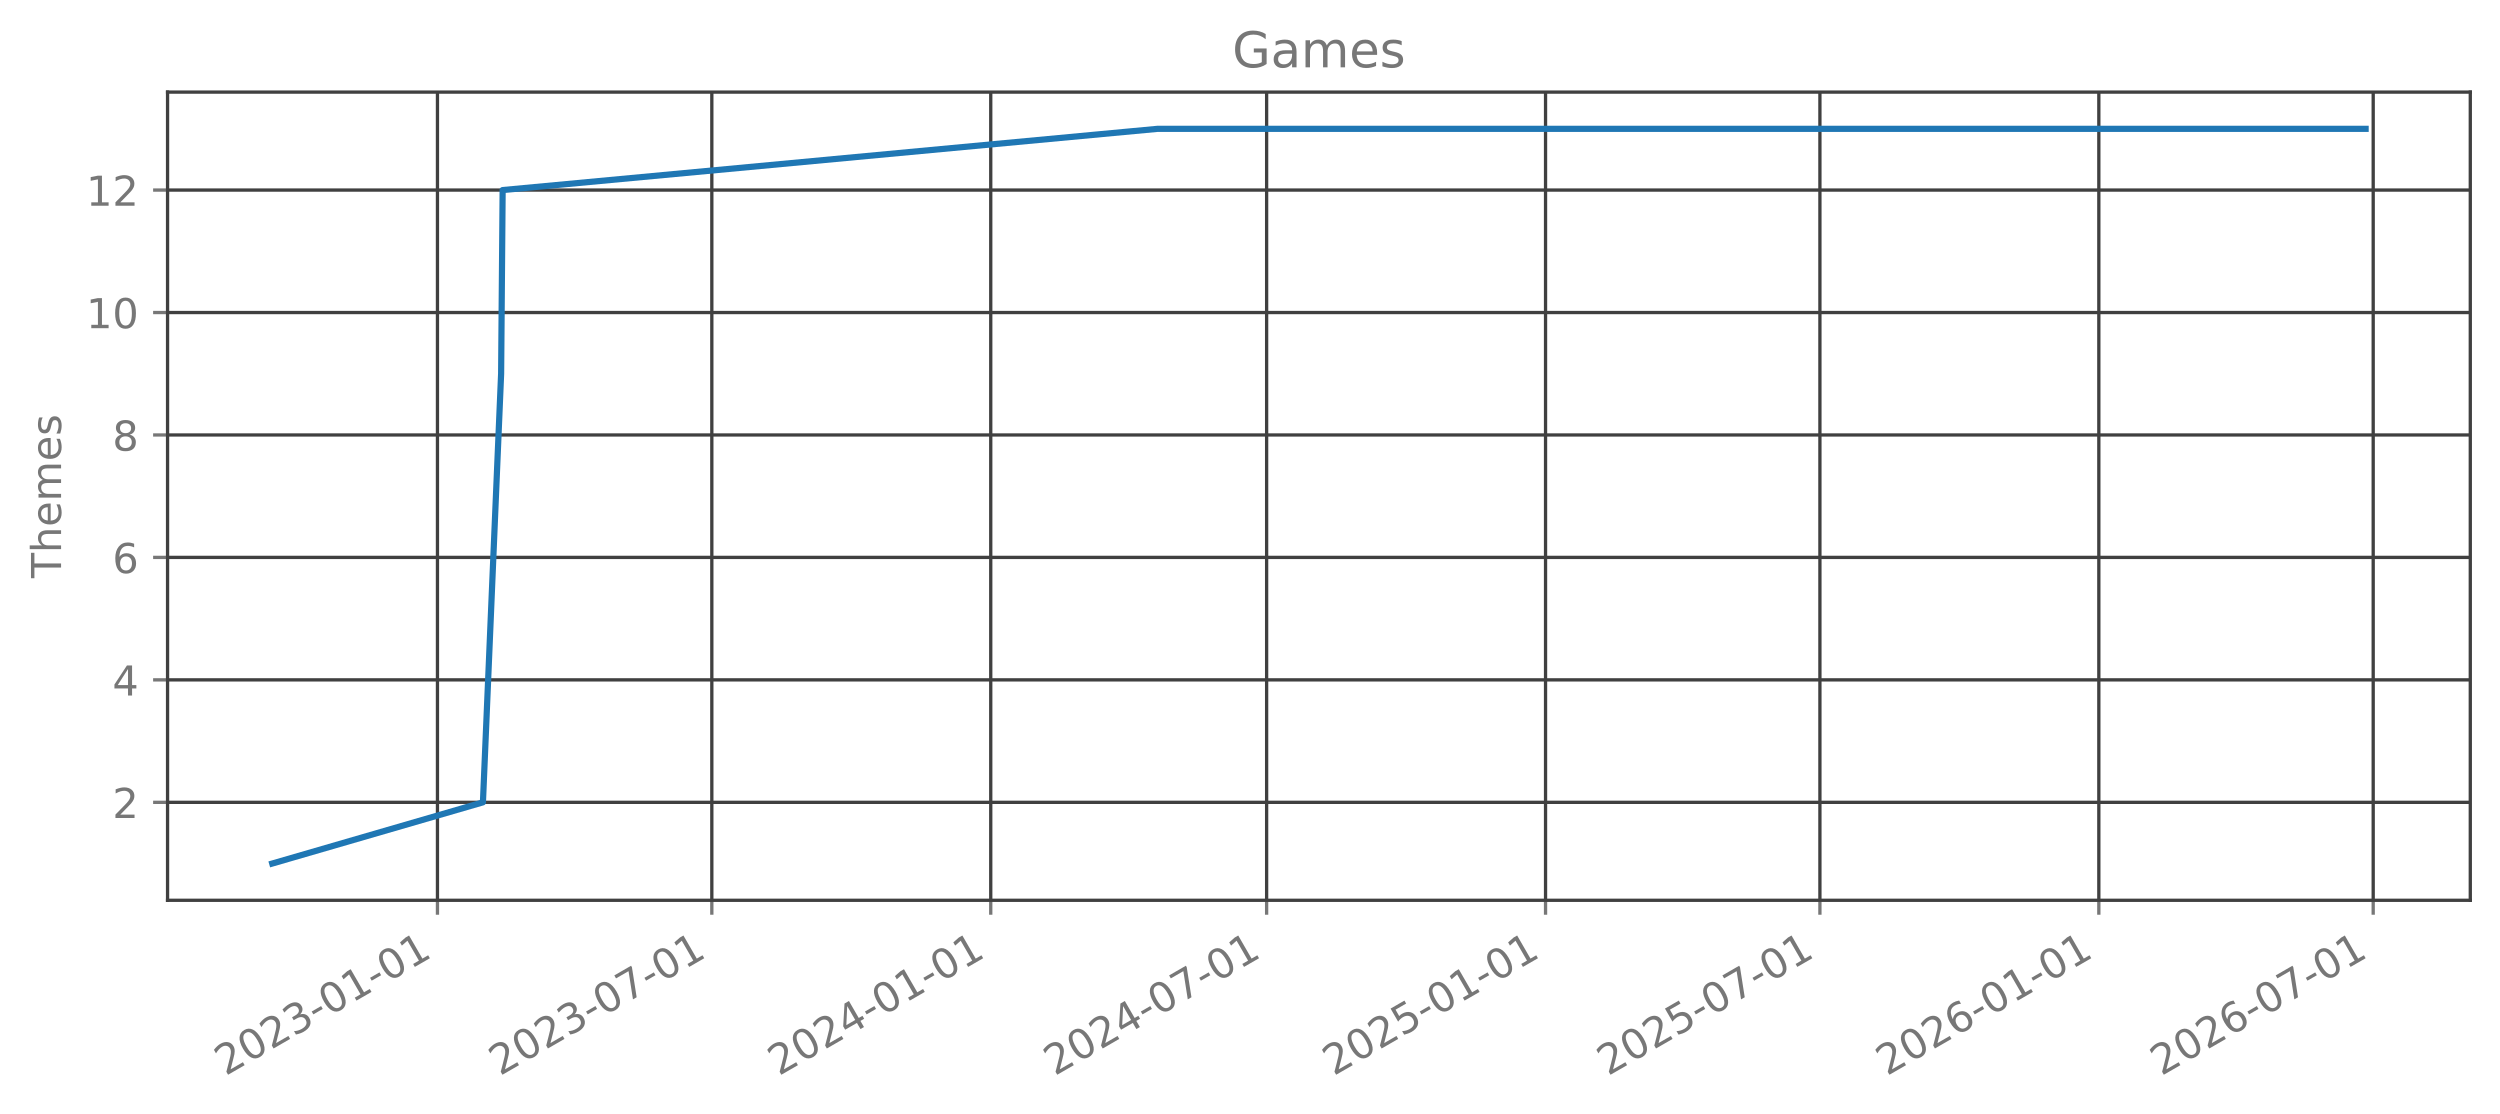
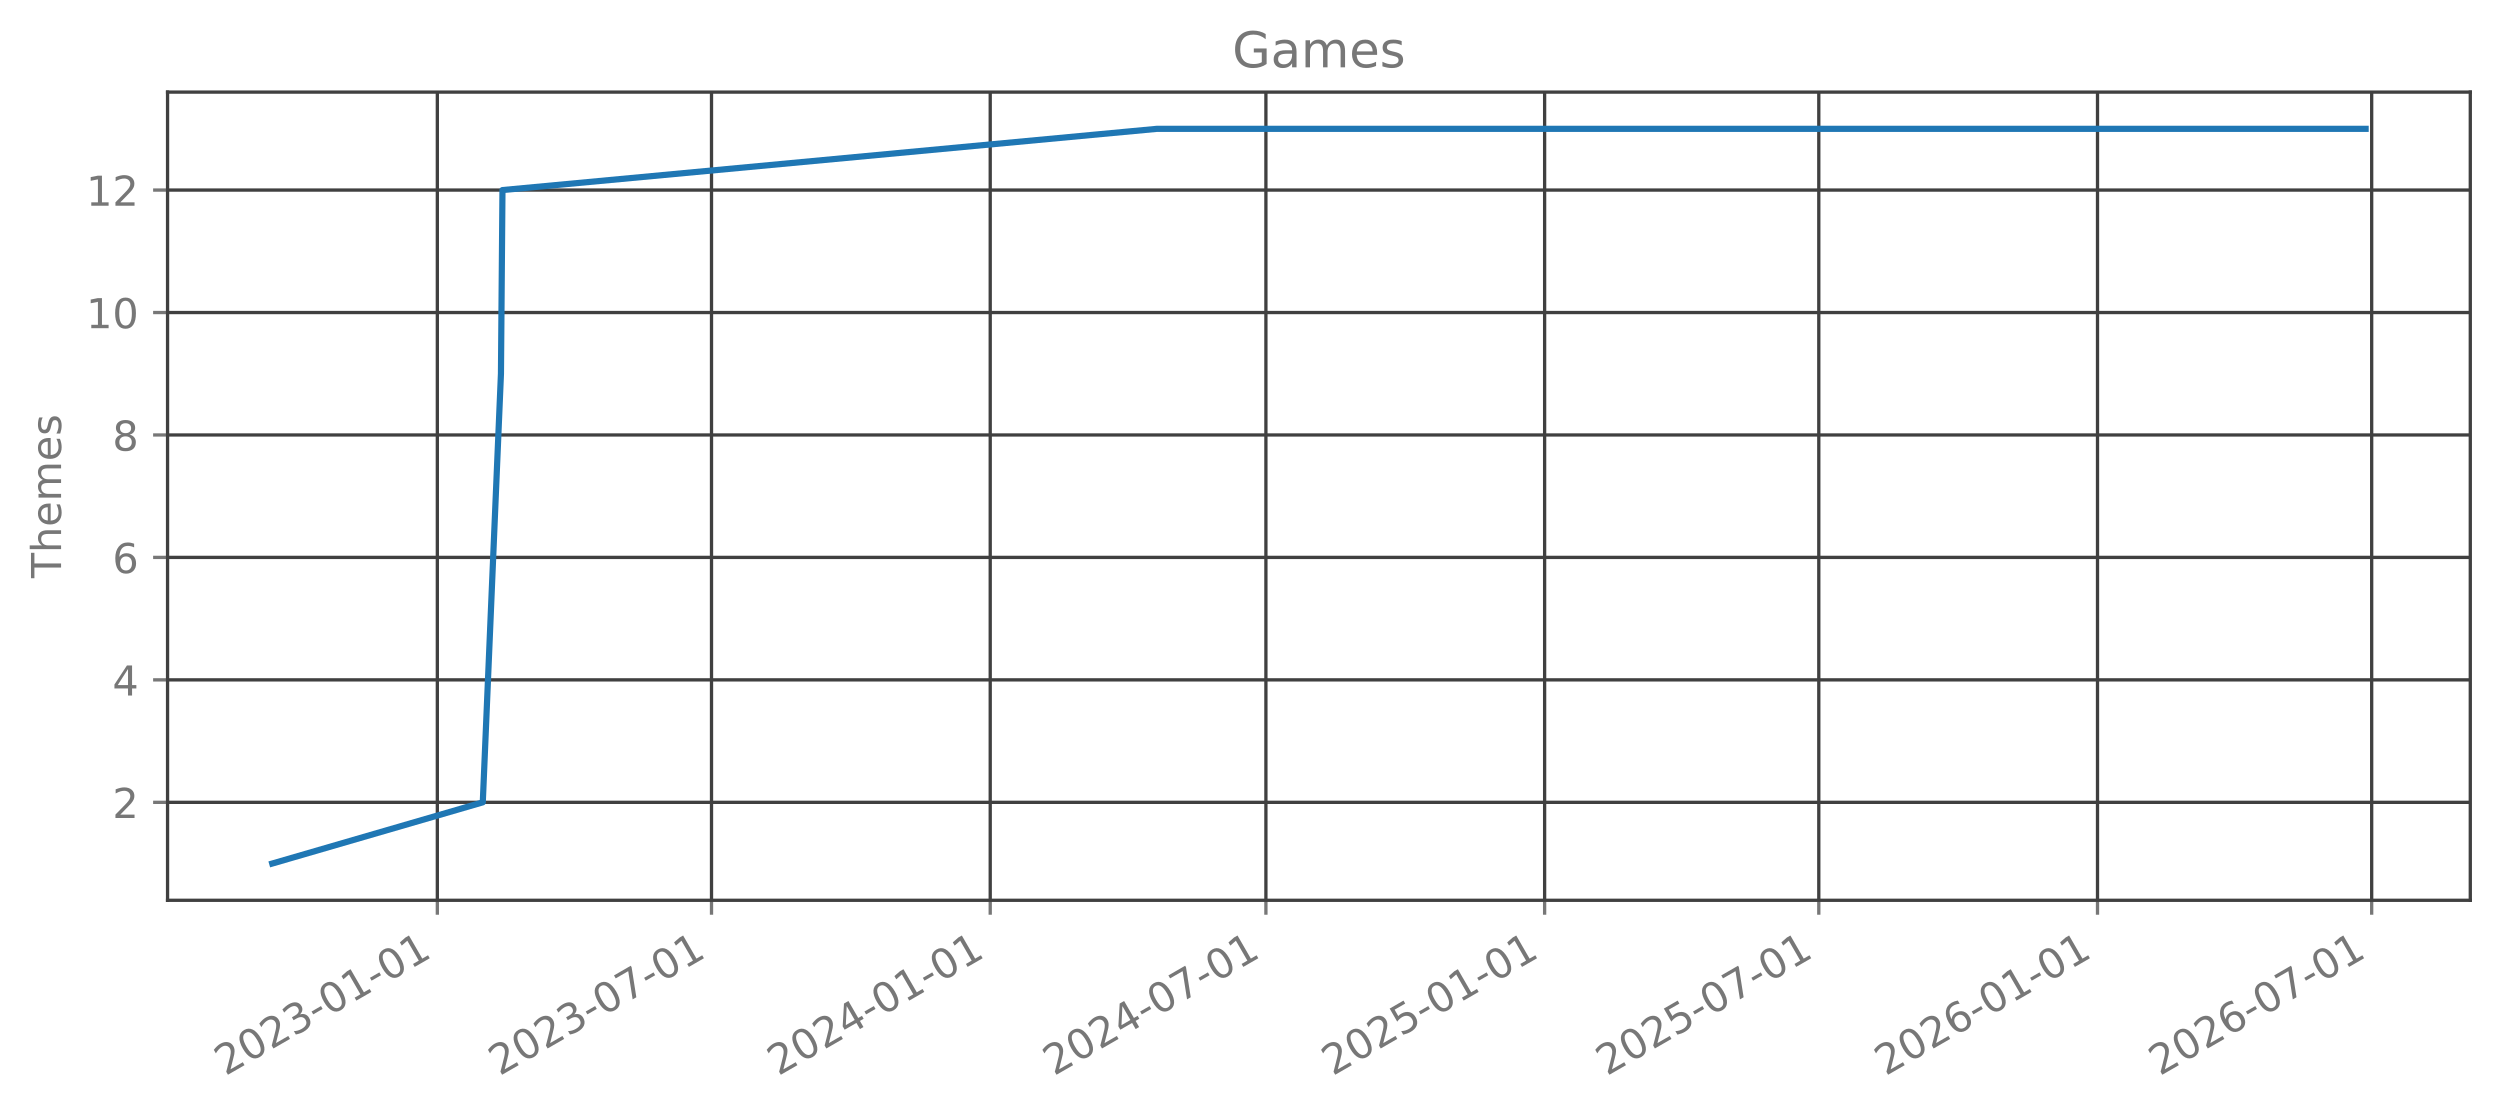
<svg xmlns="http://www.w3.org/2000/svg" xmlns:xlink="http://www.w3.org/1999/xlink" width="605.803pt" height="269.797pt" viewBox="0 0 605.803 269.797" version="1.1">
  <defs>
    <style type="text/css">*{stroke-linejoin: round; stroke-linecap: butt}</style>
  </defs>
  <g id="figure_1">
    <g id="patch_1">
      <path d="M 0 269.797  L 605.803 269.797  L 605.803 0  L 0 0  L 0 269.797  z " style="fill: none; opacity: 0" />
    </g>
    <g id="axes_1">
      <g id="patch_2">
        <path d="M 40.603 218.158  L 598.603 218.158  L 598.603 22.318  L 40.603 22.318  L 40.603 218.158  z " style="fill: none; opacity: 0" />
      </g>
      <g id="matplotlib.axis_1">
        <g id="xtick_1">
          <g id="line2d_1">
-             <path d="M 106.005 218.158  L 106.005 22.318  " clip-path="url(#p4bcb1e4a6d)" style="fill: none; stroke: #404040; stroke-width: 0.8; stroke-linecap: square" />
+             <path d="M 105.976 218.158  L 105.976 22.318  " clip-path="url(#p7bfb2148c7)" style="fill: none; stroke: #404040; stroke-width: 0.8; stroke-linecap: square" />
          </g>
          <g id="line2d_2">
            <defs>
-               <path id="m30e87f652e" d="M 0 0  L 0 3.5  " style="stroke: #777777; stroke-width: 0.8" />
+               <path id="m276701382e" d="M 0 0  L 0 3.5  " style="stroke: #777777; stroke-width: 0.8" />
            </defs>
            <g>
-               <use xlink:href="#m30e87f652e" x="106.005" y="218.158" style="fill: #777777; stroke: #777777; stroke-width: 0.8" />
+               <use xlink:href="#m276701382e" x="105.976" y="218.158" style="fill: #777777; stroke: #777777; stroke-width: 0.8" />
            </g>
          </g>
          <g id="text_1">
-             <g style="fill: #777777" transform="translate(54.63549 260.7964) rotate(-30) scale(0.1 -0.1)">
+             <g style="fill: #777777" transform="translate(54.60652 260.7964) rotate(-30) scale(0.1 -0.1)">
              <defs>
                <path id="DejaVuSans-32" d="M 1228 531  L 3431 531  L 3431 0  L 469 0  L 469 531  Q 828 903 1448 1529  Q 2069 2156 2228 2338  Q 2531 2678 2651 2914  Q 2772 3150 2772 3378  Q 2772 3750 2511 3984  Q 2250 4219 1831 4219  Q 1534 4219 1204 4116  Q 875 4013 500 3803  L 500 4441  Q 881 4594 1212 4672  Q 1544 4750 1819 4750  Q 2544 4750 2975 4387  Q 3406 4025 3406 3419  Q 3406 3131 3298 2873  Q 3191 2616 2906 2266  Q 2828 2175 2409 1742  Q 1991 1309 1228 531  z " transform="scale(0.015625)" />
                <path id="DejaVuSans-30" d="M 2034 4250  Q 1547 4250 1301 3770  Q 1056 3291 1056 2328  Q 1056 1369 1301 889  Q 1547 409 2034 409  Q 2525 409 2770 889  Q 3016 1369 3016 2328  Q 3016 3291 2770 3770  Q 2525 4250 2034 4250  z M 2034 4750  Q 2819 4750 3233 4129  Q 3647 3509 3647 2328  Q 3647 1150 3233 529  Q 2819 -91 2034 -91  Q 1250 -91 836 529  Q 422 1150 422 2328  Q 422 3509 836 4129  Q 1250 4750 2034 4750  z " transform="scale(0.015625)" />
                <path id="DejaVuSans-33" d="M 2597 2516  Q 3050 2419 3304 2112  Q 3559 1806 3559 1356  Q 3559 666 3084 287  Q 2609 -91 1734 -91  Q 1441 -91 1130 -33  Q 819 25 488 141  L 488 750  Q 750 597 1062 519  Q 1375 441 1716 441  Q 2309 441 2620 675  Q 2931 909 2931 1356  Q 2931 1769 2642 2001  Q 2353 2234 1838 2234  L 1294 2234  L 1294 2753  L 1863 2753  Q 2328 2753 2575 2939  Q 2822 3125 2822 3475  Q 2822 3834 2567 4026  Q 2313 4219 1838 4219  Q 1578 4219 1281 4162  Q 984 4106 628 3988  L 628 4550  Q 988 4650 1302 4700  Q 1616 4750 1894 4750  Q 2613 4750 3031 4423  Q 3450 4097 3450 3541  Q 3450 3153 3228 2886  Q 3006 2619 2597 2516  z " transform="scale(0.015625)" />
                <path id="DejaVuSans-2d" d="M 313 2009  L 1997 2009  L 1997 1497  L 313 1497  L 313 2009  z " transform="scale(0.015625)" />
                <path id="DejaVuSans-31" d="M 794 531  L 1825 531  L 1825 4091  L 703 3866  L 703 4441  L 1819 4666  L 2450 4666  L 2450 531  L 3481 531  L 3481 0  L 794 0  L 794 531  z " transform="scale(0.015625)" />
              </defs>
              <use xlink:href="#DejaVuSans-32" />
              <use xlink:href="#DejaVuSans-30" transform="translate(63.62305 0)" />
              <use xlink:href="#DejaVuSans-32" transform="translate(127.2461 0)" />
              <use xlink:href="#DejaVuSans-33" transform="translate(190.8691 0)" />
              <use xlink:href="#DejaVuSans-2d" transform="translate(254.4922 0)" />
              <use xlink:href="#DejaVuSans-30" transform="translate(290.5762 0)" />
              <use xlink:href="#DejaVuSans-31" transform="translate(354.1992 0)" />
              <use xlink:href="#DejaVuSans-2d" transform="translate(417.8223 0)" />
              <use xlink:href="#DejaVuSans-30" transform="translate(453.9062 0)" />
              <use xlink:href="#DejaVuSans-31" transform="translate(517.5293 0)" />
            </g>
          </g>
        </g>
        <g id="xtick_2">
          <g id="line2d_3">
-             <path d="M 172.49 218.158  L 172.49 22.318  " clip-path="url(#p4bcb1e4a6d)" style="fill: none; stroke: #404040; stroke-width: 0.8; stroke-linecap: square" />
+             <path d="M 172.413 218.158  L 172.413 22.318  " clip-path="url(#p7bfb2148c7)" style="fill: none; stroke: #404040; stroke-width: 0.8; stroke-linecap: square" />
          </g>
          <g id="line2d_4">
            <g>
-               <use xlink:href="#m30e87f652e" x="172.49" y="218.158" style="fill: #777777; stroke: #777777; stroke-width: 0.8" />
+               <use xlink:href="#m276701382e" x="172.413" y="218.158" style="fill: #777777; stroke: #777777; stroke-width: 0.8" />
            </g>
          </g>
          <g id="text_2">
-             <g style="fill: #777777" transform="translate(121.1209 260.7964) rotate(-30) scale(0.1 -0.1)">
+             <g style="fill: #777777" transform="translate(121.0438 260.7964) rotate(-30) scale(0.1 -0.1)">
              <defs>
                <path id="DejaVuSans-37" d="M 525 4666  L 3525 4666  L 3525 4397  L 1831 0  L 1172 0  L 2766 4134  L 525 4134  L 525 4666  z " transform="scale(0.015625)" />
              </defs>
              <use xlink:href="#DejaVuSans-32" />
              <use xlink:href="#DejaVuSans-30" transform="translate(63.62305 0)" />
              <use xlink:href="#DejaVuSans-32" transform="translate(127.2461 0)" />
              <use xlink:href="#DejaVuSans-33" transform="translate(190.8691 0)" />
              <use xlink:href="#DejaVuSans-2d" transform="translate(254.4922 0)" />
              <use xlink:href="#DejaVuSans-30" transform="translate(290.5762 0)" />
              <use xlink:href="#DejaVuSans-37" transform="translate(354.1992 0)" />
              <use xlink:href="#DejaVuSans-2d" transform="translate(417.8223 0)" />
              <use xlink:href="#DejaVuSans-30" transform="translate(453.9062 0)" />
              <use xlink:href="#DejaVuSans-31" transform="translate(517.5293 0)" />
            </g>
          </g>
        </g>
        <g id="xtick_3">
          <g id="line2d_5">
-             <path d="M 240.078 218.158  L 240.078 22.318  " clip-path="url(#p4bcb1e4a6d)" style="fill: none; stroke: #404040; stroke-width: 0.8; stroke-linecap: square" />
+             <path d="M 239.952 218.158  L 239.952 22.318  " clip-path="url(#p7bfb2148c7)" style="fill: none; stroke: #404040; stroke-width: 0.8; stroke-linecap: square" />
          </g>
          <g id="line2d_6">
            <g>
-               <use xlink:href="#m30e87f652e" x="240.078" y="218.158" style="fill: #777777; stroke: #777777; stroke-width: 0.8" />
+               <use xlink:href="#m276701382e" x="239.952" y="218.158" style="fill: #777777; stroke: #777777; stroke-width: 0.8" />
            </g>
          </g>
          <g id="text_3">
-             <g style="fill: #777777" transform="translate(188.7083 260.7964) rotate(-30) scale(0.1 -0.1)">
+             <g style="fill: #777777" transform="translate(188.5823 260.7964) rotate(-30) scale(0.1 -0.1)">
              <defs>
                <path id="DejaVuSans-34" d="M 2419 4116  L 825 1625  L 2419 1625  L 2419 4116  z M 2253 4666  L 3047 4666  L 3047 1625  L 3713 1625  L 3713 1100  L 3047 1100  L 3047 0  L 2419 0  L 2419 1100  L 313 1100  L 313 1709  L 2253 4666  z " transform="scale(0.015625)" />
              </defs>
              <use xlink:href="#DejaVuSans-32" />
              <use xlink:href="#DejaVuSans-30" transform="translate(63.62305 0)" />
              <use xlink:href="#DejaVuSans-32" transform="translate(127.2461 0)" />
              <use xlink:href="#DejaVuSans-34" transform="translate(190.8691 0)" />
              <use xlink:href="#DejaVuSans-2d" transform="translate(254.4922 0)" />
              <use xlink:href="#DejaVuSans-30" transform="translate(290.5762 0)" />
              <use xlink:href="#DejaVuSans-31" transform="translate(354.1992 0)" />
              <use xlink:href="#DejaVuSans-2d" transform="translate(417.8223 0)" />
              <use xlink:href="#DejaVuSans-30" transform="translate(453.9062 0)" />
              <use xlink:href="#DejaVuSans-31" transform="translate(517.5293 0)" />
            </g>
          </g>
        </g>
        <g id="xtick_4">
          <g id="line2d_7">
-             <path d="M 306.93 218.158  L 306.93 22.318  " clip-path="url(#p4bcb1e4a6d)" style="fill: none; stroke: #404040; stroke-width: 0.8; stroke-linecap: square" />
+             <path d="M 306.756 218.158  L 306.756 22.318  " clip-path="url(#p7bfb2148c7)" style="fill: none; stroke: #404040; stroke-width: 0.8; stroke-linecap: square" />
          </g>
          <g id="line2d_8">
            <g>
-               <use xlink:href="#m30e87f652e" x="306.93" y="218.158" style="fill: #777777; stroke: #777777; stroke-width: 0.8" />
+               <use xlink:href="#m276701382e" x="306.756" y="218.158" style="fill: #777777; stroke: #777777; stroke-width: 0.8" />
            </g>
          </g>
          <g id="text_4">
-             <g style="fill: #777777" transform="translate(255.561 260.7964) rotate(-30) scale(0.1 -0.1)">
+             <g style="fill: #777777" transform="translate(255.3867 260.7964) rotate(-30) scale(0.1 -0.1)">
              <use xlink:href="#DejaVuSans-32" />
              <use xlink:href="#DejaVuSans-30" transform="translate(63.62305 0)" />
              <use xlink:href="#DejaVuSans-32" transform="translate(127.2461 0)" />
              <use xlink:href="#DejaVuSans-34" transform="translate(190.8691 0)" />
              <use xlink:href="#DejaVuSans-2d" transform="translate(254.4922 0)" />
              <use xlink:href="#DejaVuSans-30" transform="translate(290.5762 0)" />
              <use xlink:href="#DejaVuSans-37" transform="translate(354.1992 0)" />
              <use xlink:href="#DejaVuSans-2d" transform="translate(417.8223 0)" />
              <use xlink:href="#DejaVuSans-30" transform="translate(453.9062 0)" />
              <use xlink:href="#DejaVuSans-31" transform="translate(517.5293 0)" />
            </g>
          </g>
        </g>
        <g id="xtick_5">
          <g id="line2d_9">
-             <path d="M 374.518 218.158  L 374.518 22.318  " clip-path="url(#p4bcb1e4a6d)" style="fill: none; stroke: #404040; stroke-width: 0.8; stroke-linecap: square" />
+             <path d="M 374.295 218.158  L 374.295 22.318  " clip-path="url(#p7bfb2148c7)" style="fill: none; stroke: #404040; stroke-width: 0.8; stroke-linecap: square" />
          </g>
          <g id="line2d_10">
            <g>
-               <use xlink:href="#m30e87f652e" x="374.518" y="218.158" style="fill: #777777; stroke: #777777; stroke-width: 0.8" />
+               <use xlink:href="#m276701382e" x="374.295" y="218.158" style="fill: #777777; stroke: #777777; stroke-width: 0.8" />
            </g>
          </g>
          <g id="text_5">
-             <g style="fill: #777777" transform="translate(323.1484 260.7964) rotate(-30) scale(0.1 -0.1)">
+             <g style="fill: #777777" transform="translate(322.9252 260.7964) rotate(-30) scale(0.1 -0.1)">
              <defs>
                <path id="DejaVuSans-35" d="M 691 4666  L 3169 4666  L 3169 4134  L 1269 4134  L 1269 2991  Q 1406 3038 1543 3061  Q 1681 3084 1819 3084  Q 2600 3084 3056 2656  Q 3513 2228 3513 1497  Q 3513 744 3044 326  Q 2575 -91 1722 -91  Q 1428 -91 1123 -41  Q 819 9 494 109  L 494 744  Q 775 591 1075 516  Q 1375 441 1709 441  Q 2250 441 2565 725  Q 2881 1009 2881 1497  Q 2881 1984 2565 2268  Q 2250 2553 1709 2553  Q 1456 2553 1204 2497  Q 953 2441 691 2322  L 691 4666  z " transform="scale(0.015625)" />
              </defs>
              <use xlink:href="#DejaVuSans-32" />
              <use xlink:href="#DejaVuSans-30" transform="translate(63.62305 0)" />
              <use xlink:href="#DejaVuSans-32" transform="translate(127.2461 0)" />
              <use xlink:href="#DejaVuSans-35" transform="translate(190.8691 0)" />
              <use xlink:href="#DejaVuSans-2d" transform="translate(254.4922 0)" />
              <use xlink:href="#DejaVuSans-30" transform="translate(290.5762 0)" />
              <use xlink:href="#DejaVuSans-31" transform="translate(354.1992 0)" />
              <use xlink:href="#DejaVuSans-2d" transform="translate(417.8223 0)" />
              <use xlink:href="#DejaVuSans-30" transform="translate(453.9062 0)" />
              <use xlink:href="#DejaVuSans-31" transform="translate(517.5293 0)" />
            </g>
          </g>
        </g>
        <g id="xtick_6">
          <g id="line2d_11">
-             <path d="M 441.003 218.158  L 441.003 22.318  " clip-path="url(#p4bcb1e4a6d)" style="fill: none; stroke: #404040; stroke-width: 0.8; stroke-linecap: square" />
+             <path d="M 440.732 218.158  L 440.732 22.318  " clip-path="url(#p7bfb2148c7)" style="fill: none; stroke: #404040; stroke-width: 0.8; stroke-linecap: square" />
          </g>
          <g id="line2d_12">
            <g>
-               <use xlink:href="#m30e87f652e" x="441.003" y="218.158" style="fill: #777777; stroke: #777777; stroke-width: 0.8" />
+               <use xlink:href="#m276701382e" x="440.732" y="218.158" style="fill: #777777; stroke: #777777; stroke-width: 0.8" />
            </g>
          </g>
          <g id="text_6">
-             <g style="fill: #777777" transform="translate(389.6338 260.7964) rotate(-30) scale(0.1 -0.1)">
+             <g style="fill: #777777" transform="translate(389.3625 260.7964) rotate(-30) scale(0.1 -0.1)">
              <use xlink:href="#DejaVuSans-32" />
              <use xlink:href="#DejaVuSans-30" transform="translate(63.62305 0)" />
              <use xlink:href="#DejaVuSans-32" transform="translate(127.2461 0)" />
              <use xlink:href="#DejaVuSans-35" transform="translate(190.8691 0)" />
              <use xlink:href="#DejaVuSans-2d" transform="translate(254.4922 0)" />
              <use xlink:href="#DejaVuSans-30" transform="translate(290.5762 0)" />
              <use xlink:href="#DejaVuSans-37" transform="translate(354.1992 0)" />
              <use xlink:href="#DejaVuSans-2d" transform="translate(417.8223 0)" />
              <use xlink:href="#DejaVuSans-30" transform="translate(453.9062 0)" />
              <use xlink:href="#DejaVuSans-31" transform="translate(517.5293 0)" />
            </g>
          </g>
        </g>
        <g id="xtick_7">
          <g id="line2d_13">
-             <path d="M 508.591 218.158  L 508.591 22.318  " clip-path="url(#p4bcb1e4a6d)" style="fill: none; stroke: #404040; stroke-width: 0.8; stroke-linecap: square" />
+             <path d="M 508.27 218.158  L 508.27 22.318  " clip-path="url(#p7bfb2148c7)" style="fill: none; stroke: #404040; stroke-width: 0.8; stroke-linecap: square" />
          </g>
          <g id="line2d_14">
            <g>
-               <use xlink:href="#m30e87f652e" x="508.591" y="218.158" style="fill: #777777; stroke: #777777; stroke-width: 0.8" />
+               <use xlink:href="#m276701382e" x="508.27" y="218.158" style="fill: #777777; stroke: #777777; stroke-width: 0.8" />
            </g>
          </g>
          <g id="text_7">
-             <g style="fill: #777777" transform="translate(457.2212 260.7964) rotate(-30) scale(0.1 -0.1)">
+             <g style="fill: #777777" transform="translate(456.901 260.7964) rotate(-30) scale(0.1 -0.1)">
              <defs>
                <path id="DejaVuSans-36" d="M 2113 2584  Q 1688 2584 1439 2293  Q 1191 2003 1191 1497  Q 1191 994 1439 701  Q 1688 409 2113 409  Q 2538 409 2786 701  Q 3034 994 3034 1497  Q 3034 2003 2786 2293  Q 2538 2584 2113 2584  z M 3366 4563  L 3366 3988  Q 3128 4100 2886 4159  Q 2644 4219 2406 4219  Q 1781 4219 1451 3797  Q 1122 3375 1075 2522  Q 1259 2794 1537 2939  Q 1816 3084 2150 3084  Q 2853 3084 3261 2657  Q 3669 2231 3669 1497  Q 3669 778 3244 343  Q 2819 -91 2113 -91  Q 1303 -91 875 529  Q 447 1150 447 2328  Q 447 3434 972 4092  Q 1497 4750 2381 4750  Q 2619 4750 2861 4703  Q 3103 4656 3366 4563  z " transform="scale(0.015625)" />
              </defs>
              <use xlink:href="#DejaVuSans-32" />
              <use xlink:href="#DejaVuSans-30" transform="translate(63.62305 0)" />
              <use xlink:href="#DejaVuSans-32" transform="translate(127.2461 0)" />
              <use xlink:href="#DejaVuSans-36" transform="translate(190.8691 0)" />
              <use xlink:href="#DejaVuSans-2d" transform="translate(254.4922 0)" />
              <use xlink:href="#DejaVuSans-30" transform="translate(290.5762 0)" />
              <use xlink:href="#DejaVuSans-31" transform="translate(354.1992 0)" />
              <use xlink:href="#DejaVuSans-2d" transform="translate(417.8223 0)" />
              <use xlink:href="#DejaVuSans-30" transform="translate(453.9062 0)" />
              <use xlink:href="#DejaVuSans-31" transform="translate(517.5293 0)" />
            </g>
          </g>
        </g>
        <g id="xtick_8">
          <g id="line2d_15">
-             <path d="M 575.076 218.158  L 575.076 22.318  " clip-path="url(#p4bcb1e4a6d)" style="fill: none; stroke: #404040; stroke-width: 0.8; stroke-linecap: square" />
+             <path d="M 574.708 218.158  L 574.708 22.318  " clip-path="url(#p7bfb2148c7)" style="fill: none; stroke: #404040; stroke-width: 0.8; stroke-linecap: square" />
          </g>
          <g id="line2d_16">
            <g>
-               <use xlink:href="#m30e87f652e" x="575.076" y="218.158" style="fill: #777777; stroke: #777777; stroke-width: 0.8" />
+               <use xlink:href="#m276701382e" x="574.708" y="218.158" style="fill: #777777; stroke: #777777; stroke-width: 0.8" />
            </g>
          </g>
          <g id="text_8">
-             <g style="fill: #777777" transform="translate(523.7067 260.7964) rotate(-30) scale(0.1 -0.1)">
+             <g style="fill: #777777" transform="translate(523.3383 260.7964) rotate(-30) scale(0.1 -0.1)">
              <use xlink:href="#DejaVuSans-32" />
              <use xlink:href="#DejaVuSans-30" transform="translate(63.62305 0)" />
              <use xlink:href="#DejaVuSans-32" transform="translate(127.2461 0)" />
              <use xlink:href="#DejaVuSans-36" transform="translate(190.8691 0)" />
              <use xlink:href="#DejaVuSans-2d" transform="translate(254.4922 0)" />
              <use xlink:href="#DejaVuSans-30" transform="translate(290.5762 0)" />
              <use xlink:href="#DejaVuSans-37" transform="translate(354.1992 0)" />
              <use xlink:href="#DejaVuSans-2d" transform="translate(417.8223 0)" />
              <use xlink:href="#DejaVuSans-30" transform="translate(453.9062 0)" />
              <use xlink:href="#DejaVuSans-31" transform="translate(517.5293 0)" />
            </g>
          </g>
        </g>
      </g>
      <g id="matplotlib.axis_2">
        <g id="ytick_1">
          <g id="line2d_17">
-             <path d="M 40.603 194.42  L 598.603 194.42  " clip-path="url(#p4bcb1e4a6d)" style="fill: none; stroke: #404040; stroke-width: 0.8; stroke-linecap: square" />
+             <path d="M 40.603 194.42  L 598.603 194.42  " clip-path="url(#p7bfb2148c7)" style="fill: none; stroke: #404040; stroke-width: 0.8; stroke-linecap: square" />
          </g>
          <g id="line2d_18">
            <defs>
-               <path id="m3fc844f9ff" d="M 0 0  L -3.5 0  " style="stroke: #777777; stroke-width: 0.8" />
+               <path id="m2820090e23" d="M 0 0  L -3.5 0  " style="stroke: #777777; stroke-width: 0.8" />
            </defs>
            <g>
-               <use xlink:href="#m3fc844f9ff" x="40.603" y="194.42" style="fill: #777777; stroke: #777777; stroke-width: 0.8" />
+               <use xlink:href="#m2820090e23" x="40.603" y="194.42" style="fill: #777777; stroke: #777777; stroke-width: 0.8" />
            </g>
          </g>
          <g id="text_9">
            <g style="fill: #777777" transform="translate(27.24063 198.2192) scale(0.1 -0.1)">
              <use xlink:href="#DejaVuSans-32" />
            </g>
          </g>
        </g>
        <g id="ytick_2">
          <g id="line2d_19">
-             <path d="M 40.603 164.747  L 598.603 164.747  " clip-path="url(#p4bcb1e4a6d)" style="fill: none; stroke: #404040; stroke-width: 0.8; stroke-linecap: square" />
+             <path d="M 40.603 164.747  L 598.603 164.747  " clip-path="url(#p7bfb2148c7)" style="fill: none; stroke: #404040; stroke-width: 0.8; stroke-linecap: square" />
          </g>
          <g id="line2d_20">
            <g>
-               <use xlink:href="#m3fc844f9ff" x="40.603" y="164.747" style="fill: #777777; stroke: #777777; stroke-width: 0.8" />
+               <use xlink:href="#m2820090e23" x="40.603" y="164.747" style="fill: #777777; stroke: #777777; stroke-width: 0.8" />
            </g>
          </g>
          <g id="text_10">
            <g style="fill: #777777" transform="translate(27.24063 168.5464) scale(0.1 -0.1)">
              <use xlink:href="#DejaVuSans-34" />
            </g>
          </g>
        </g>
        <g id="ytick_3">
          <g id="line2d_21">
-             <path d="M 40.603 135.074  L 598.603 135.074  " clip-path="url(#p4bcb1e4a6d)" style="fill: none; stroke: #404040; stroke-width: 0.8; stroke-linecap: square" />
+             <path d="M 40.603 135.074  L 598.603 135.074  " clip-path="url(#p7bfb2148c7)" style="fill: none; stroke: #404040; stroke-width: 0.8; stroke-linecap: square" />
          </g>
          <g id="line2d_22">
            <g>
-               <use xlink:href="#m3fc844f9ff" x="40.603" y="135.074" style="fill: #777777; stroke: #777777; stroke-width: 0.8" />
+               <use xlink:href="#m2820090e23" x="40.603" y="135.074" style="fill: #777777; stroke: #777777; stroke-width: 0.8" />
            </g>
          </g>
          <g id="text_11">
            <g style="fill: #777777" transform="translate(27.24063 138.8737) scale(0.1 -0.1)">
              <use xlink:href="#DejaVuSans-36" />
            </g>
          </g>
        </g>
        <g id="ytick_4">
          <g id="line2d_23">
-             <path d="M 40.603 105.402  L 598.603 105.402  " clip-path="url(#p4bcb1e4a6d)" style="fill: none; stroke: #404040; stroke-width: 0.8; stroke-linecap: square" />
+             <path d="M 40.603 105.402  L 598.603 105.402  " clip-path="url(#p7bfb2148c7)" style="fill: none; stroke: #404040; stroke-width: 0.8; stroke-linecap: square" />
          </g>
          <g id="line2d_24">
            <g>
-               <use xlink:href="#m3fc844f9ff" x="40.603" y="105.402" style="fill: #777777; stroke: #777777; stroke-width: 0.8" />
+               <use xlink:href="#m2820090e23" x="40.603" y="105.402" style="fill: #777777; stroke: #777777; stroke-width: 0.8" />
            </g>
          </g>
          <g id="text_12">
            <g style="fill: #777777" transform="translate(27.24063 109.201) scale(0.1 -0.1)">
              <defs>
                <path id="DejaVuSans-38" d="M 2034 2216  Q 1584 2216 1326 1975  Q 1069 1734 1069 1313  Q 1069 891 1326 650  Q 1584 409 2034 409  Q 2484 409 2743 651  Q 3003 894 3003 1313  Q 3003 1734 2745 1975  Q 2488 2216 2034 2216  z M 1403 2484  Q 997 2584 770 2862  Q 544 3141 544 3541  Q 544 4100 942 4425  Q 1341 4750 2034 4750  Q 2731 4750 3128 4425  Q 3525 4100 3525 3541  Q 3525 3141 3298 2862  Q 3072 2584 2669 2484  Q 3125 2378 3379 2068  Q 3634 1759 3634 1313  Q 3634 634 3220 271  Q 2806 -91 2034 -91  Q 1263 -91 848 271  Q 434 634 434 1313  Q 434 1759 690 2068  Q 947 2378 1403 2484  z M 1172 3481  Q 1172 3119 1398 2916  Q 1625 2713 2034 2713  Q 2441 2713 2670 2916  Q 2900 3119 2900 3481  Q 2900 3844 2670 4047  Q 2441 4250 2034 4250  Q 1625 4250 1398 4047  Q 1172 3844 1172 3481  z " transform="scale(0.015625)" />
              </defs>
              <use xlink:href="#DejaVuSans-38" />
            </g>
          </g>
        </g>
        <g id="ytick_5">
          <g id="line2d_25">
-             <path d="M 40.603 75.729  L 598.603 75.729  " clip-path="url(#p4bcb1e4a6d)" style="fill: none; stroke: #404040; stroke-width: 0.8; stroke-linecap: square" />
+             <path d="M 40.603 75.729  L 598.603 75.729  " clip-path="url(#p7bfb2148c7)" style="fill: none; stroke: #404040; stroke-width: 0.8; stroke-linecap: square" />
          </g>
          <g id="line2d_26">
            <g>
-               <use xlink:href="#m3fc844f9ff" x="40.603" y="75.729" style="fill: #777777; stroke: #777777; stroke-width: 0.8" />
+               <use xlink:href="#m2820090e23" x="40.603" y="75.729" style="fill: #777777; stroke: #777777; stroke-width: 0.8" />
            </g>
          </g>
          <g id="text_13">
            <g style="fill: #777777" transform="translate(20.87813 79.52825) scale(0.1 -0.1)">
              <use xlink:href="#DejaVuSans-31" />
              <use xlink:href="#DejaVuSans-30" transform="translate(63.62305 0)" />
            </g>
          </g>
        </g>
        <g id="ytick_6">
          <g id="line2d_27">
-             <path d="M 40.603 46.056  L 598.603 46.056  " clip-path="url(#p4bcb1e4a6d)" style="fill: none; stroke: #404040; stroke-width: 0.8; stroke-linecap: square" />
+             <path d="M 40.603 46.056  L 598.603 46.056  " clip-path="url(#p7bfb2148c7)" style="fill: none; stroke: #404040; stroke-width: 0.8; stroke-linecap: square" />
          </g>
          <g id="line2d_28">
            <g>
-               <use xlink:href="#m3fc844f9ff" x="40.603" y="46.056" style="fill: #777777; stroke: #777777; stroke-width: 0.8" />
+               <use xlink:href="#m2820090e23" x="40.603" y="46.056" style="fill: #777777; stroke: #777777; stroke-width: 0.8" />
            </g>
          </g>
          <g id="text_14">
            <g style="fill: #777777" transform="translate(20.87813 49.85553) scale(0.1 -0.1)">
              <use xlink:href="#DejaVuSans-31" />
              <use xlink:href="#DejaVuSans-32" transform="translate(63.62305 0)" />
            </g>
          </g>
        </g>
        <g id="text_15">
          <g style="fill: #777777" transform="translate(14.79844 140.0889) rotate(-90) scale(0.1 -0.1)">
            <defs>
              <path id="DejaVuSans-54" d="M -19 4666  L 3928 4666  L 3928 4134  L 2272 4134  L 2272 0  L 1638 0  L 1638 4134  L -19 4134  L -19 4666  z " transform="scale(0.015625)" />
              <path id="DejaVuSans-68" d="M 3513 2113  L 3513 0  L 2938 0  L 2938 2094  Q 2938 2591 2744 2837  Q 2550 3084 2163 3084  Q 1697 3084 1428 2787  Q 1159 2491 1159 1978  L 1159 0  L 581 0  L 581 4863  L 1159 4863  L 1159 2956  Q 1366 3272 1645 3428  Q 1925 3584 2291 3584  Q 2894 3584 3203 3211  Q 3513 2838 3513 2113  z " transform="scale(0.015625)" />
              <path id="DejaVuSans-65" d="M 3597 1894  L 3597 1613  L 953 1613  Q 991 1019 1311 708  Q 1631 397 2203 397  Q 2534 397 2845 478  Q 3156 559 3463 722  L 3463 178  Q 3153 47 2828 -22  Q 2503 -91 2169 -91  Q 1331 -91 842 396  Q 353 884 353 1716  Q 353 2575 817 3079  Q 1281 3584 2069 3584  Q 2775 3584 3186 3129  Q 3597 2675 3597 1894  z M 3022 2063  Q 3016 2534 2758 2815  Q 2500 3097 2075 3097  Q 1594 3097 1305 2825  Q 1016 2553 972 2059  L 3022 2063  z " transform="scale(0.015625)" />
              <path id="DejaVuSans-6d" d="M 3328 2828  Q 3544 3216 3844 3400  Q 4144 3584 4550 3584  Q 5097 3584 5394 3201  Q 5691 2819 5691 2113  L 5691 0  L 5113 0  L 5113 2094  Q 5113 2597 4934 2840  Q 4756 3084 4391 3084  Q 3944 3084 3684 2787  Q 3425 2491 3425 1978  L 3425 0  L 2847 0  L 2847 2094  Q 2847 2600 2669 2842  Q 2491 3084 2119 3084  Q 1678 3084 1418 2786  Q 1159 2488 1159 1978  L 1159 0  L 581 0  L 581 3500  L 1159 3500  L 1159 2956  Q 1356 3278 1631 3431  Q 1906 3584 2284 3584  Q 2666 3584 2933 3390  Q 3200 3197 3328 2828  z " transform="scale(0.015625)" />
              <path id="DejaVuSans-73" d="M 2834 3397  L 2834 2853  Q 2591 2978 2328 3040  Q 2066 3103 1784 3103  Q 1356 3103 1142 2972  Q 928 2841 928 2578  Q 928 2378 1081 2264  Q 1234 2150 1697 2047  L 1894 2003  Q 2506 1872 2764 1633  Q 3022 1394 3022 966  Q 3022 478 2636 193  Q 2250 -91 1575 -91  Q 1294 -91 989 -36  Q 684 19 347 128  L 347 722  Q 666 556 975 473  Q 1284 391 1588 391  Q 1994 391 2212 530  Q 2431 669 2431 922  Q 2431 1156 2273 1281  Q 2116 1406 1581 1522  L 1381 1569  Q 847 1681 609 1914  Q 372 2147 372 2553  Q 372 3047 722 3315  Q 1072 3584 1716 3584  Q 2034 3584 2315 3537  Q 2597 3491 2834 3397  z " transform="scale(0.015625)" />
            </defs>
            <use xlink:href="#DejaVuSans-54" />
            <use xlink:href="#DejaVuSans-68" transform="translate(61.08398 0)" />
            <use xlink:href="#DejaVuSans-65" transform="translate(124.4629 0)" />
            <use xlink:href="#DejaVuSans-6d" transform="translate(185.9863 0)" />
            <use xlink:href="#DejaVuSans-65" transform="translate(283.3984 0)" />
            <use xlink:href="#DejaVuSans-73" transform="translate(344.9219 0)" />
          </g>
        </g>
      </g>
      <g id="line2d_29">
-         <path d="M 65.967 209.256  L 117.025 194.42  L 121.432 90.565  L 121.8 46.056  L 280.483 31.22  L 573.239 31.22  " clip-path="url(#p4bcb1e4a6d)" style="fill: none; stroke: #1f77b4; stroke-width: 1.5; stroke-linecap: square" />
+         <path d="M 65.967 209.256  L 116.988 194.42  L 121.392 90.565  L 121.759 46.056  L 280.328 31.22  L 573.239 31.22  " clip-path="url(#p7bfb2148c7)" style="fill: none; stroke: #1f77b4; stroke-width: 1.5; stroke-linecap: square" />
      </g>
      <g id="patch_3">
        <path d="M 40.603 218.158  L 40.603 22.318  " style="fill: none; stroke: #404040; stroke-width: 0.8; stroke-linejoin: miter; stroke-linecap: square" />
      </g>
      <g id="patch_4">
        <path d="M 598.603 218.158  L 598.603 22.318  " style="fill: none; stroke: #404040; stroke-width: 0.8; stroke-linejoin: miter; stroke-linecap: square" />
      </g>
      <g id="patch_5">
        <path d="M 40.603 218.158  L 598.603 218.158  " style="fill: none; stroke: #404040; stroke-width: 0.8; stroke-linejoin: miter; stroke-linecap: square" />
      </g>
      <g id="patch_6">
        <path d="M 40.603 22.318  L 598.603 22.318  " style="fill: none; stroke: #404040; stroke-width: 0.8; stroke-linejoin: miter; stroke-linecap: square" />
      </g>
      <g id="text_16">
        <g style="fill: #777777" transform="translate(298.6153 16.31812) scale(0.12 -0.12)">
          <defs>
            <path id="DejaVuSans-47" d="M 3809 666  L 3809 1919  L 2778 1919  L 2778 2438  L 4434 2438  L 4434 434  Q 4069 175 3628 42  Q 3188 -91 2688 -91  Q 1594 -91 976 548  Q 359 1188 359 2328  Q 359 3472 976 4111  Q 1594 4750 2688 4750  Q 3144 4750 3555 4637  Q 3966 4525 4313 4306  L 4313 3634  Q 3963 3931 3569 4081  Q 3175 4231 2741 4231  Q 1884 4231 1454 3753  Q 1025 3275 1025 2328  Q 1025 1384 1454 906  Q 1884 428 2741 428  Q 3075 428 3337 486  Q 3600 544 3809 666  z " transform="scale(0.015625)" />
            <path id="DejaVuSans-61" d="M 2194 1759  Q 1497 1759 1228 1600  Q 959 1441 959 1056  Q 959 750 1161 570  Q 1363 391 1709 391  Q 2188 391 2477 730  Q 2766 1069 2766 1631  L 2766 1759  L 2194 1759  z M 3341 1997  L 3341 0  L 2766 0  L 2766 531  Q 2569 213 2275 61  Q 1981 -91 1556 -91  Q 1019 -91 701 211  Q 384 513 384 1019  Q 384 1609 779 1909  Q 1175 2209 1959 2209  L 2766 2209  L 2766 2266  Q 2766 2663 2505 2880  Q 2244 3097 1772 3097  Q 1472 3097 1187 3025  Q 903 2953 641 2809  L 641 3341  Q 956 3463 1253 3523  Q 1550 3584 1831 3584  Q 2591 3584 2966 3190  Q 3341 2797 3341 1997  z " transform="scale(0.015625)" />
          </defs>
          <use xlink:href="#DejaVuSans-47" />
          <use xlink:href="#DejaVuSans-61" transform="translate(77.49023 0)" />
          <use xlink:href="#DejaVuSans-6d" transform="translate(138.7695 0)" />
          <use xlink:href="#DejaVuSans-65" transform="translate(236.1816 0)" />
          <use xlink:href="#DejaVuSans-73" transform="translate(297.7051 0)" />
        </g>
      </g>
    </g>
  </g>
  <defs>
-     <clipPath id="p4bcb1e4a6d">
+     <clipPath id="p7bfb2148c7">
      <rect x="40.603" y="22.318" width="558" height="195.84" />
    </clipPath>
  </defs>
</svg>
